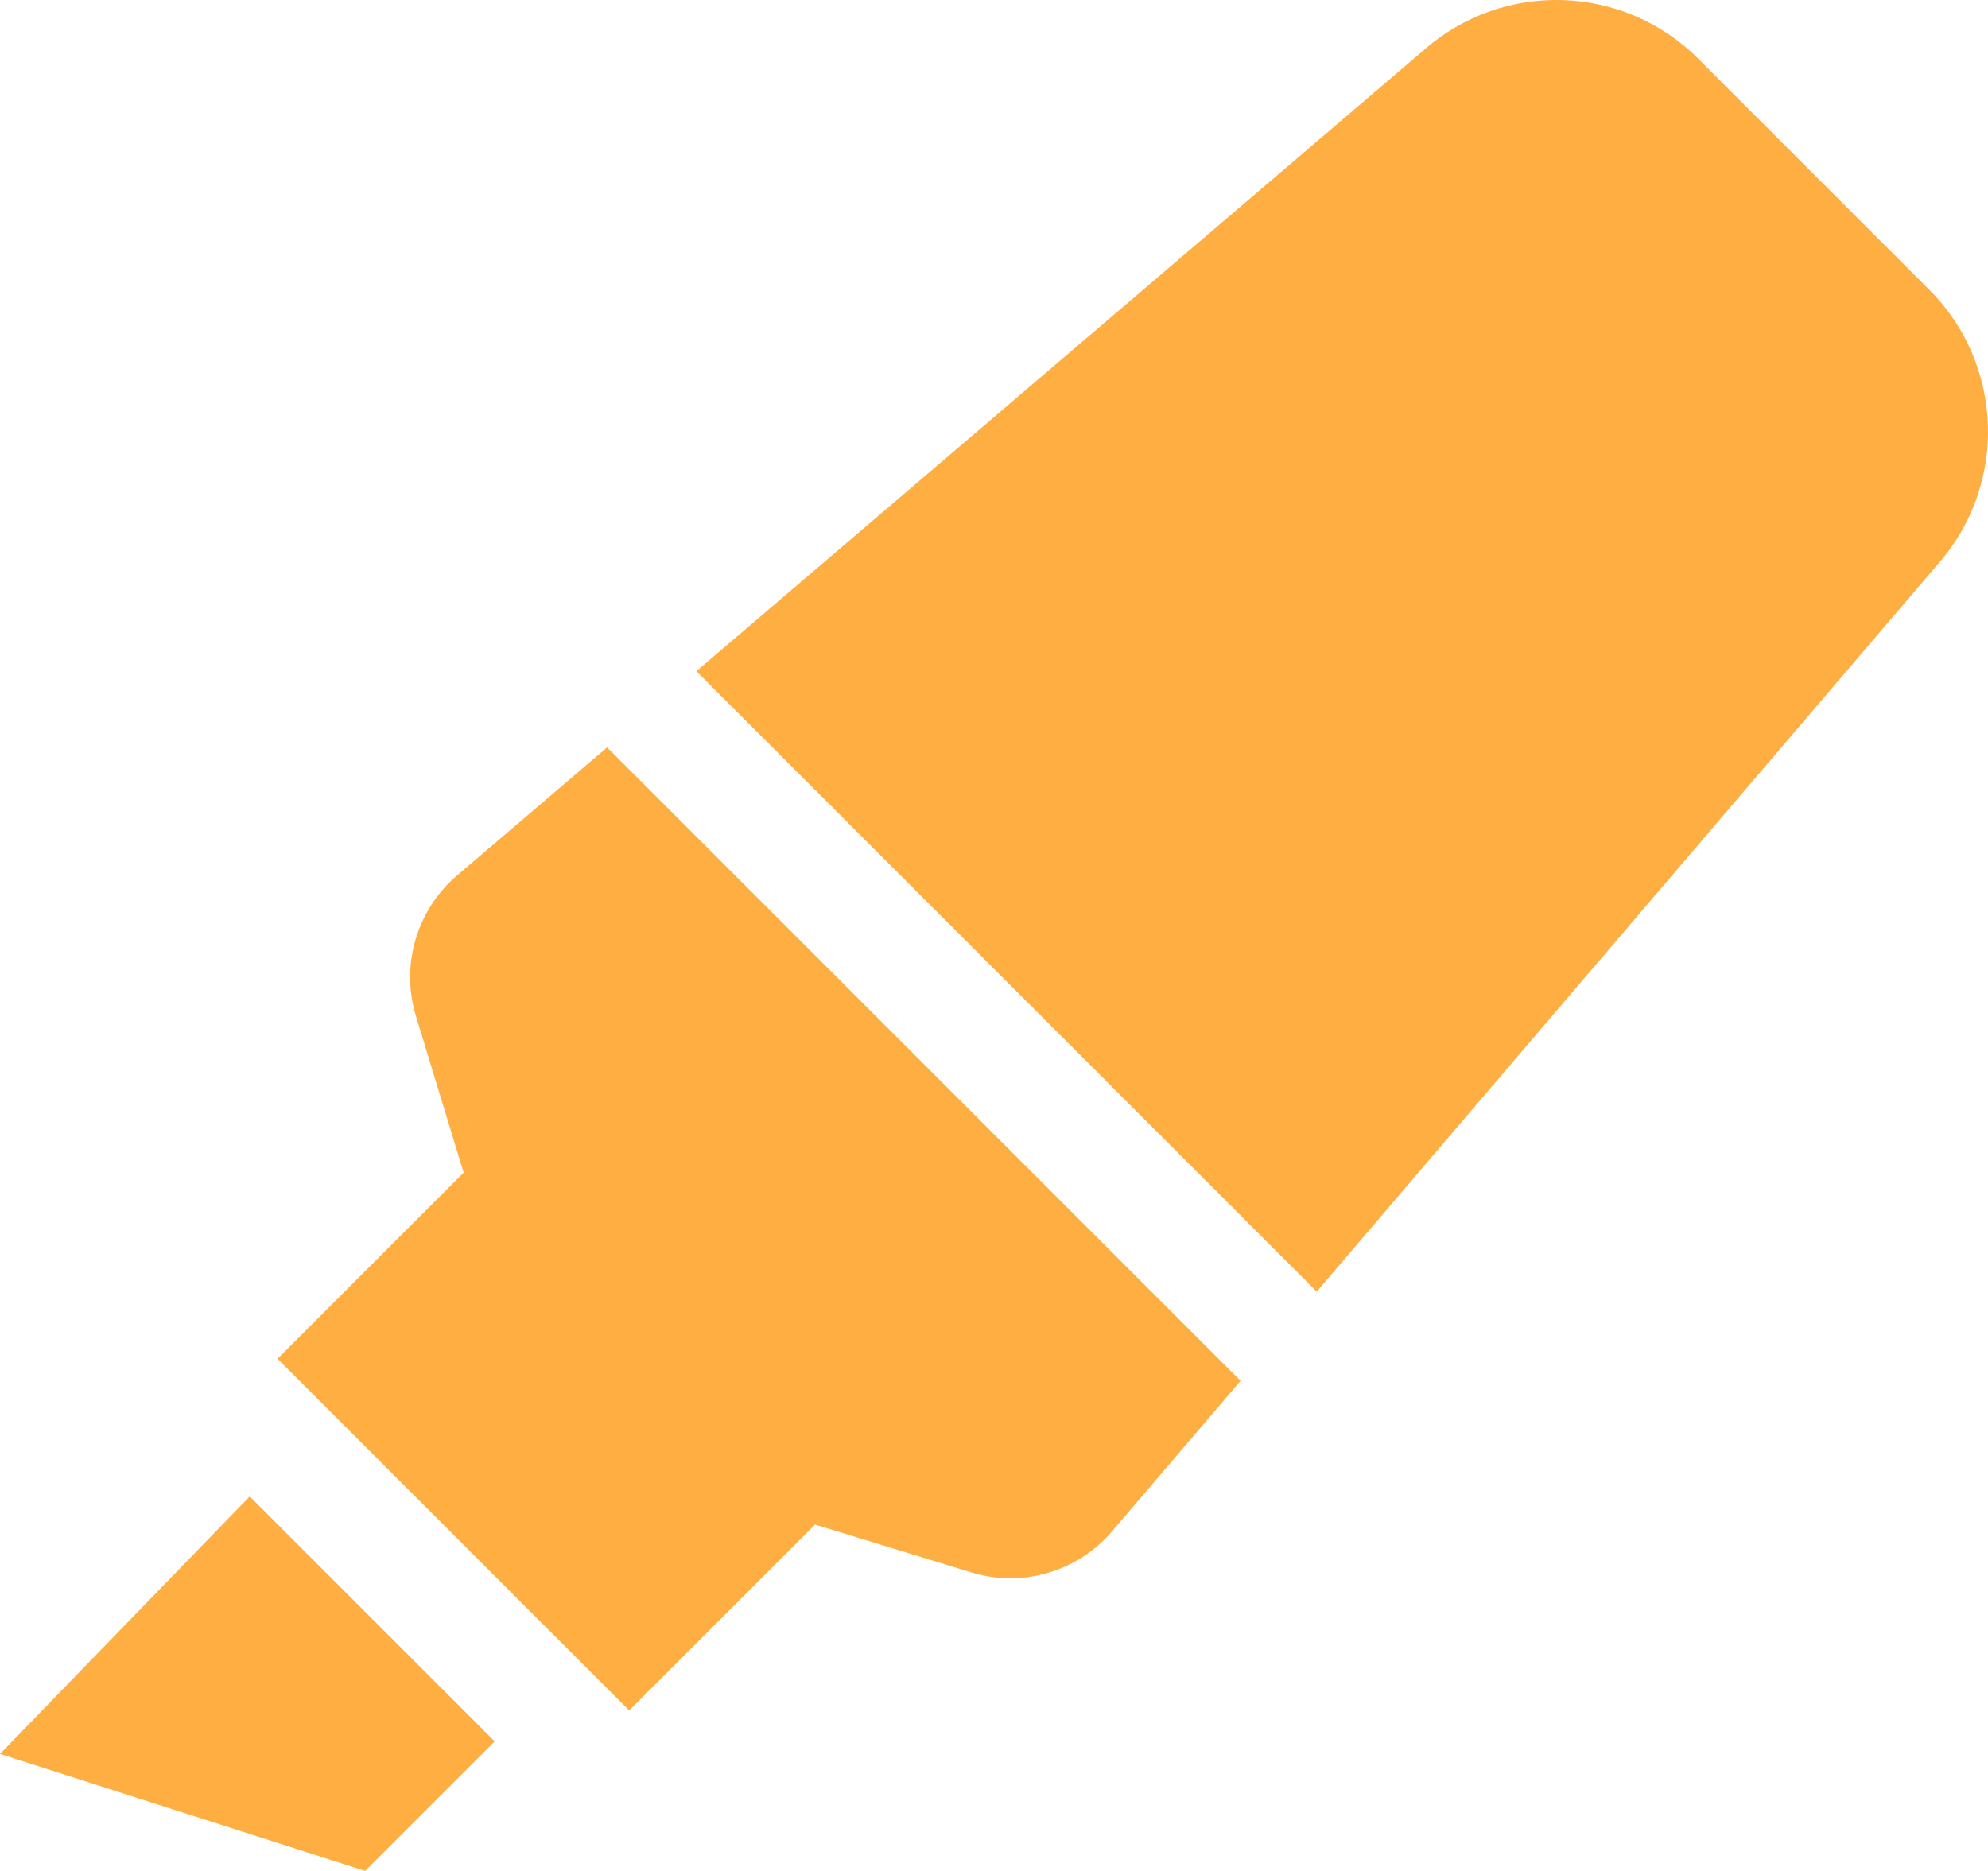
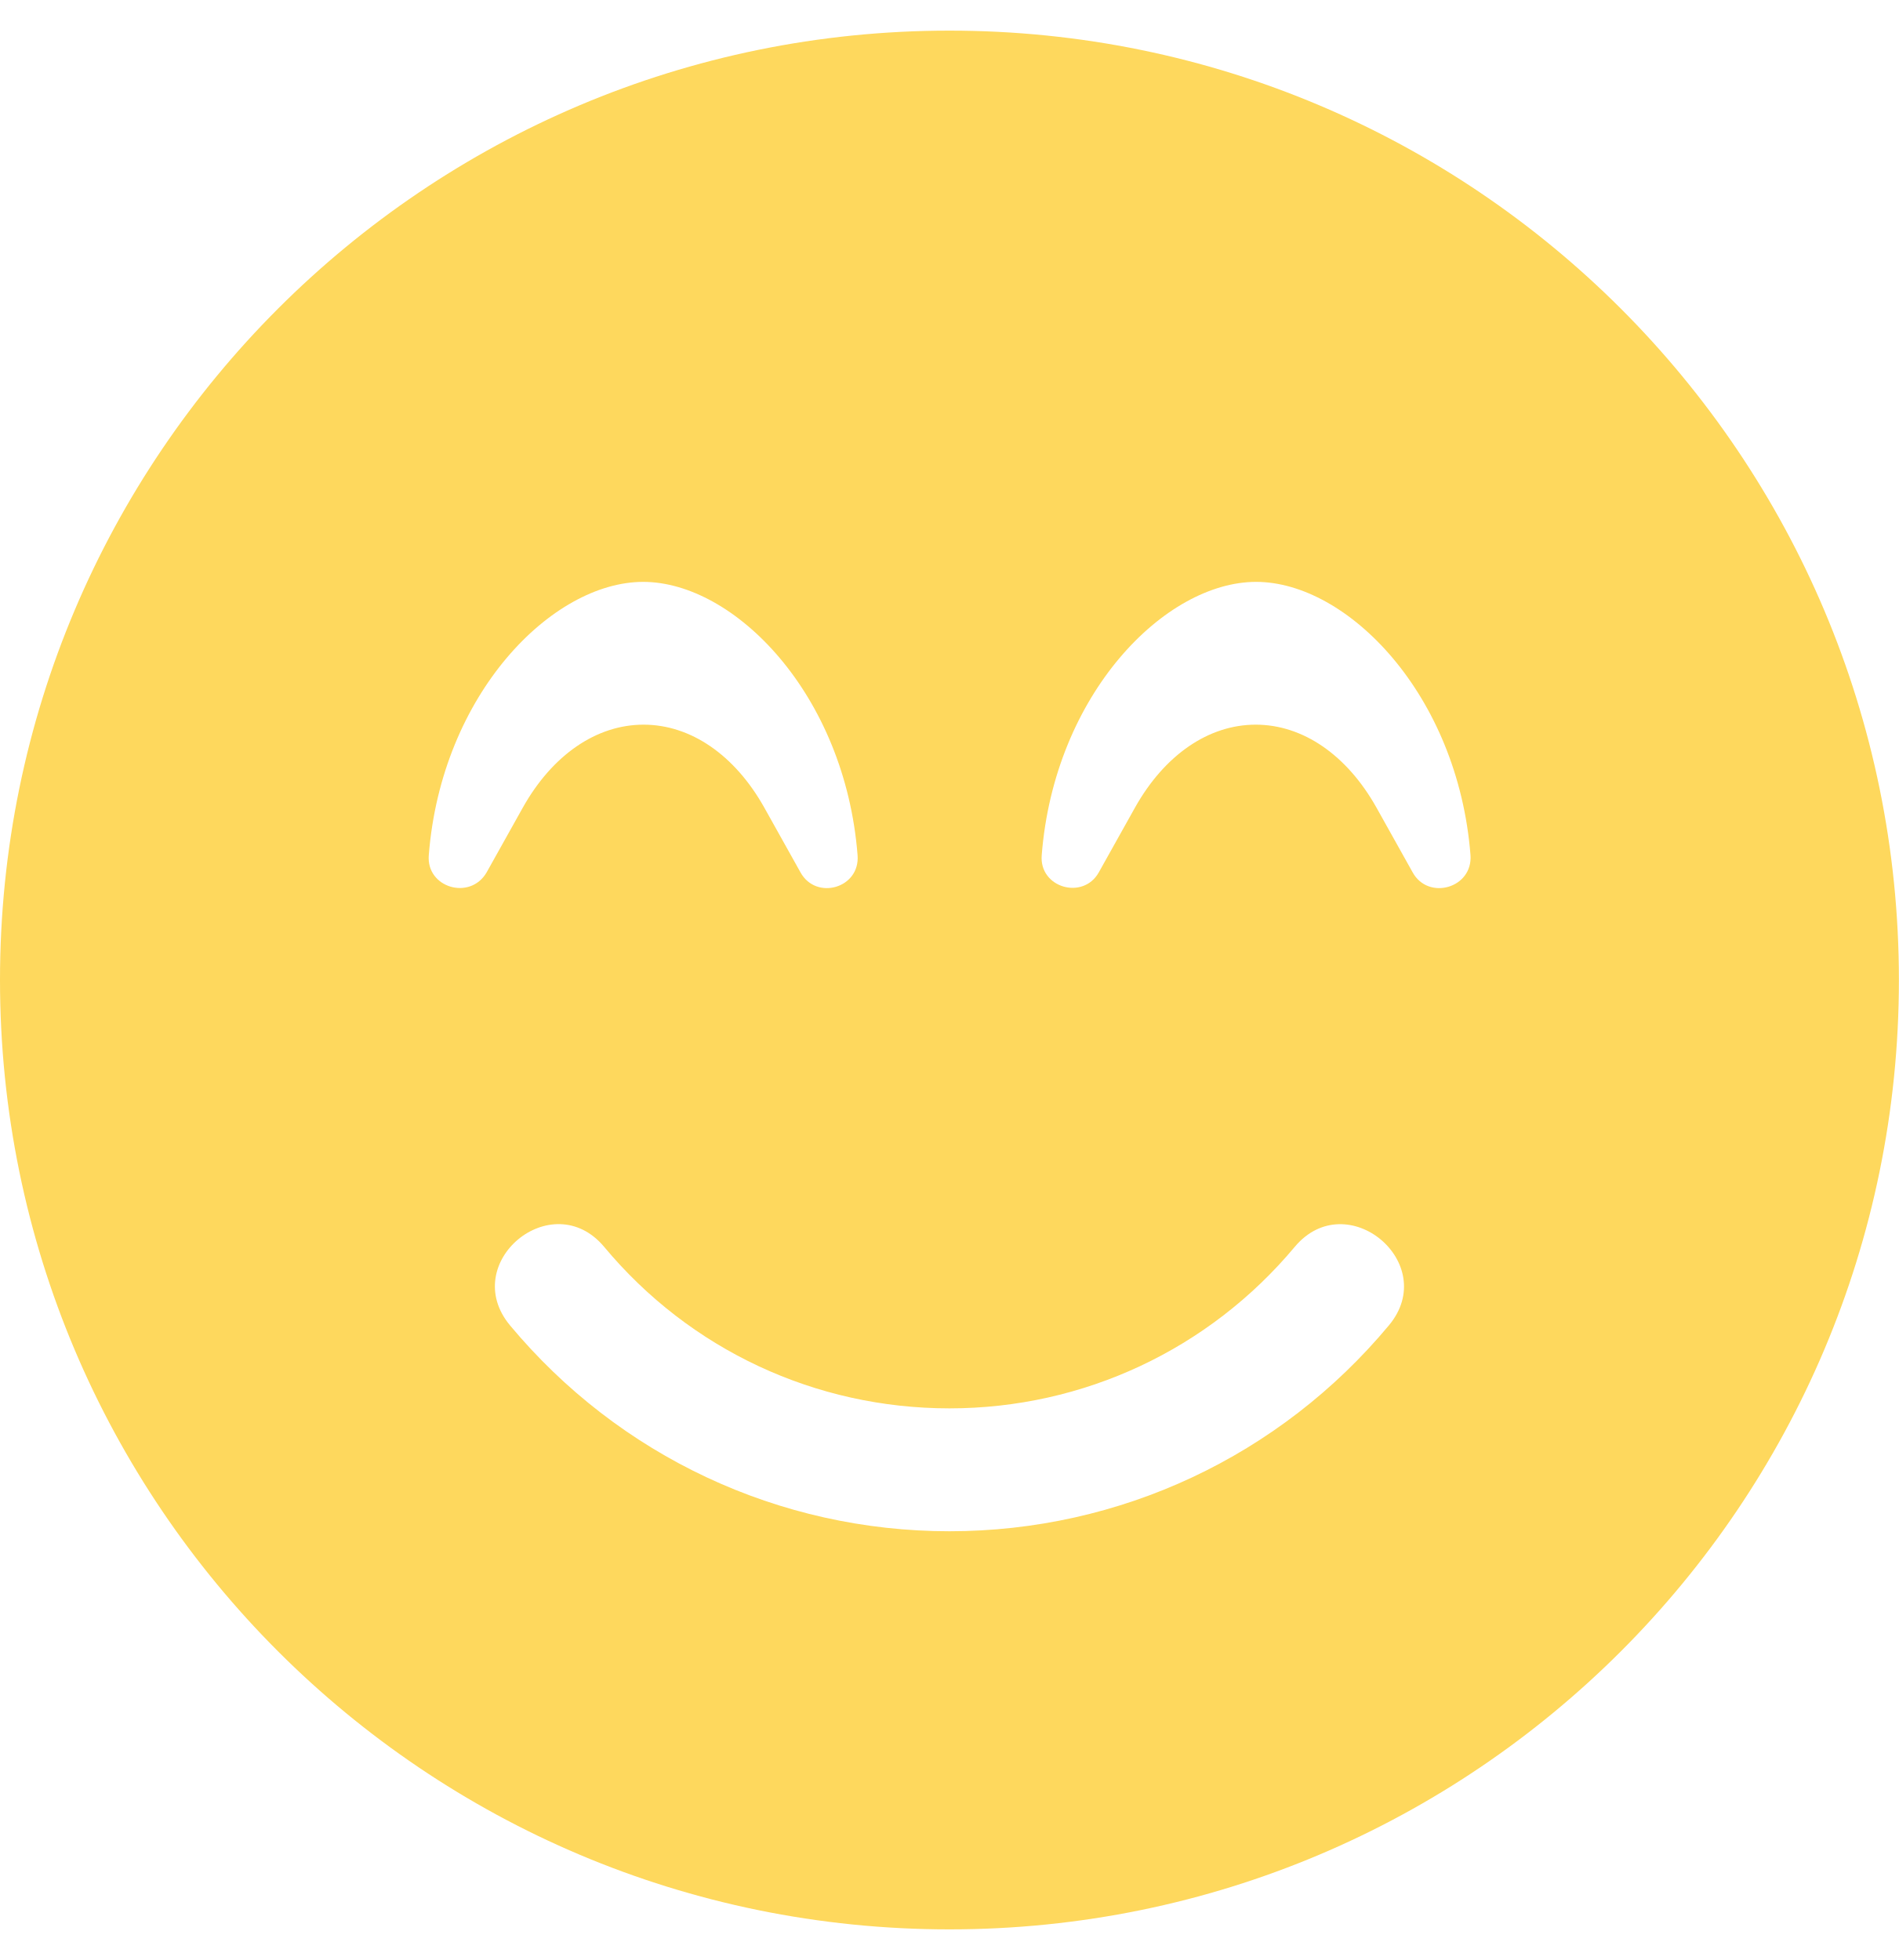
- <svg xmlns="http://www.w3.org/2000/svg" style="fill:#FFAE42;" viewBox="0 0 544 512">
-   <path d="M0 479.98L99.92 512l35.45-35.45-67.04-67.04L0 479.98zm124.61-240.01a36.592 36.592 0 0 0-10.79 38.1l13.05 42.83-50.93 50.94 96.23 96.23 50.86-50.86 42.74 13.08c13.73 4.2 28.65-.01 38.15-10.78l35.55-41.64-173.34-173.34-41.52 35.44zm403.31-160.7l-63.2-63.2c-20.49-20.49-53.38-21.52-75.12-2.35L190.55 183.68l169.77 169.78L530.27 154.4c19.18-21.74 18.15-54.63-2.35-75.13z" />
+ <svg xmlns="http://www.w3.org/2000/svg" style="fill:#FED85D;" viewBox="0 0 496 512">
+   <path d="M248 8C111 8 0 119 0 256s111 248 248 248 248-111 248-248S385 8 248 8zM112 223.4c3.3-42.1 32.2-71.4 56-71.4s52.7 29.3 56 71.4c.7 8.6-10.8 11.9-14.9 4.5l-9.5-17c-7.7-13.7-19.2-21.6-31.5-21.6s-23.8 7.9-31.5 21.6l-9.5 17c-4.3 7.4-15.8 4-15.1-4.5zm250.8 122.8C334.3 380.4 292.5 400 248 400s-86.3-19.6-114.8-53.8c-13.5-16.3 11-36.7 24.6-20.5 22.4 26.9 55.2 42.2 90.2 42.2s67.8-15.4 90.2-42.2c13.6-16.2 38.1 4.3 24.6 20.5zm6.2-118.3l-9.5-17c-7.7-13.7-19.2-21.6-31.5-21.6s-23.8 7.9-31.5 21.6l-9.5 17c-4.1 7.3-15.6 4-14.9-4.5 3.3-42.1 32.2-71.4 56-71.4s52.7 29.3 56 71.4c.6 8.6-11 11.9-15.1 4.5z" />
</svg>
